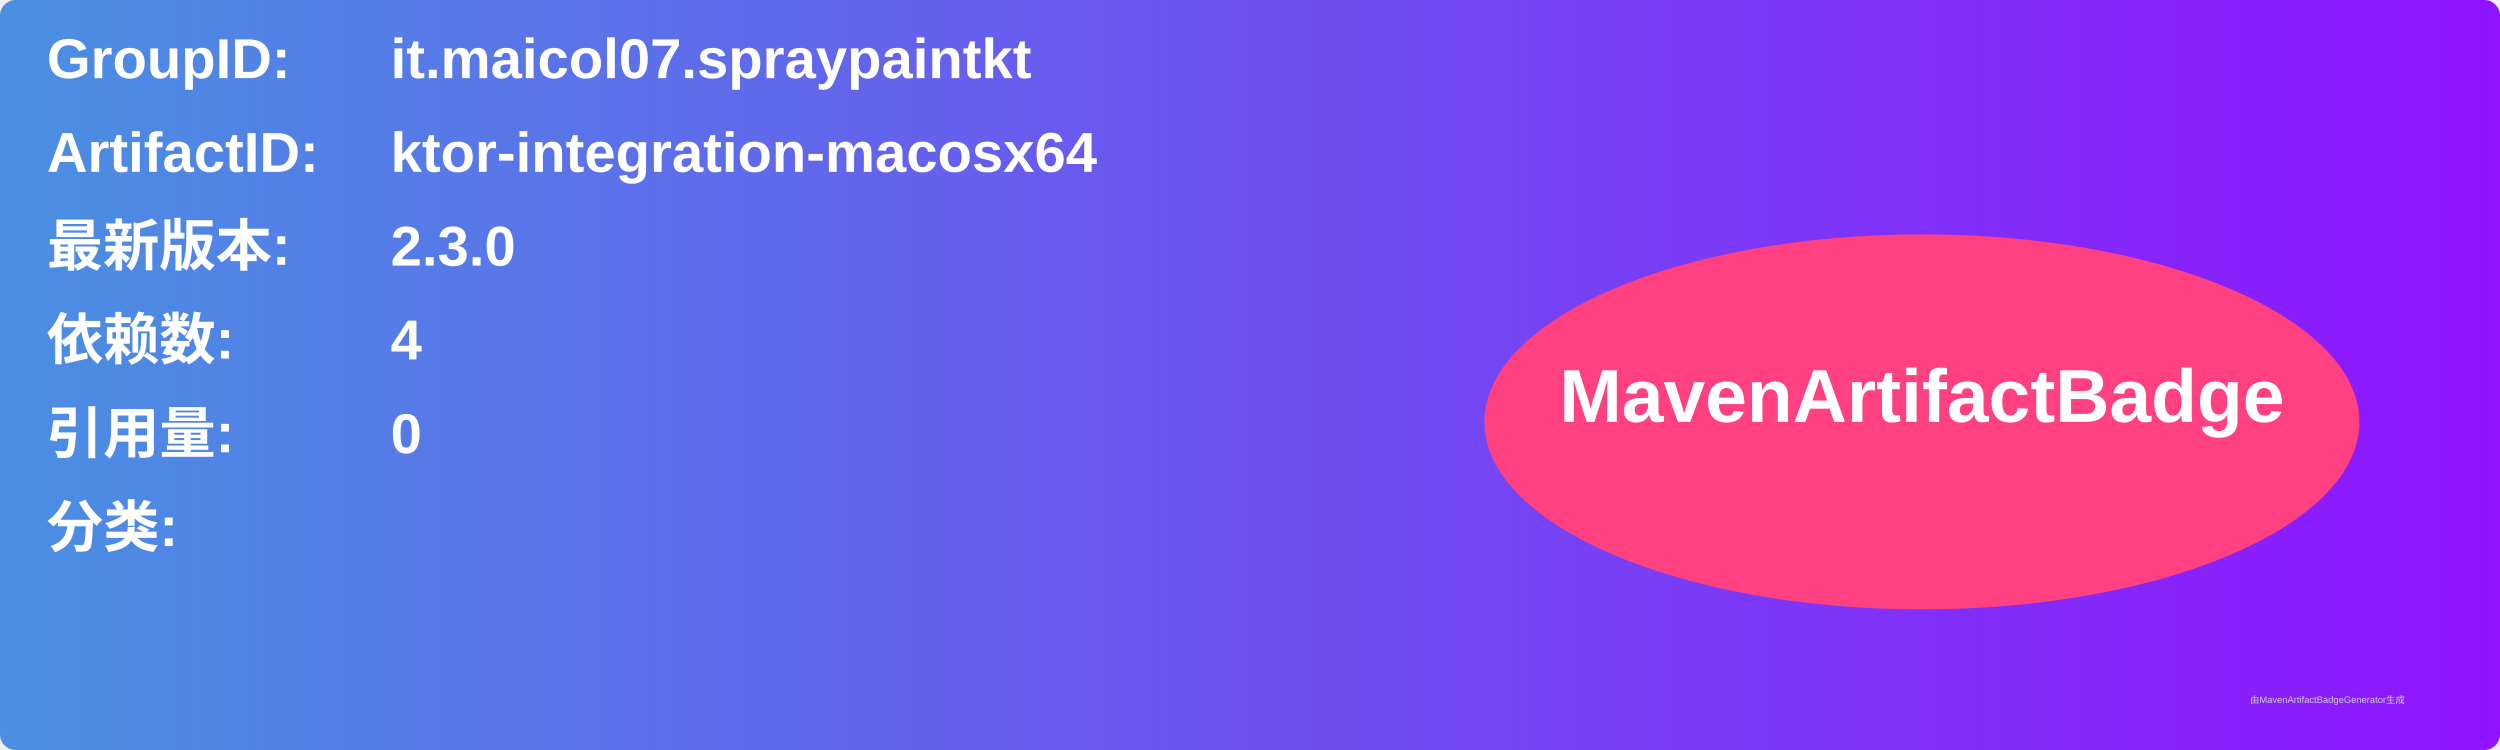
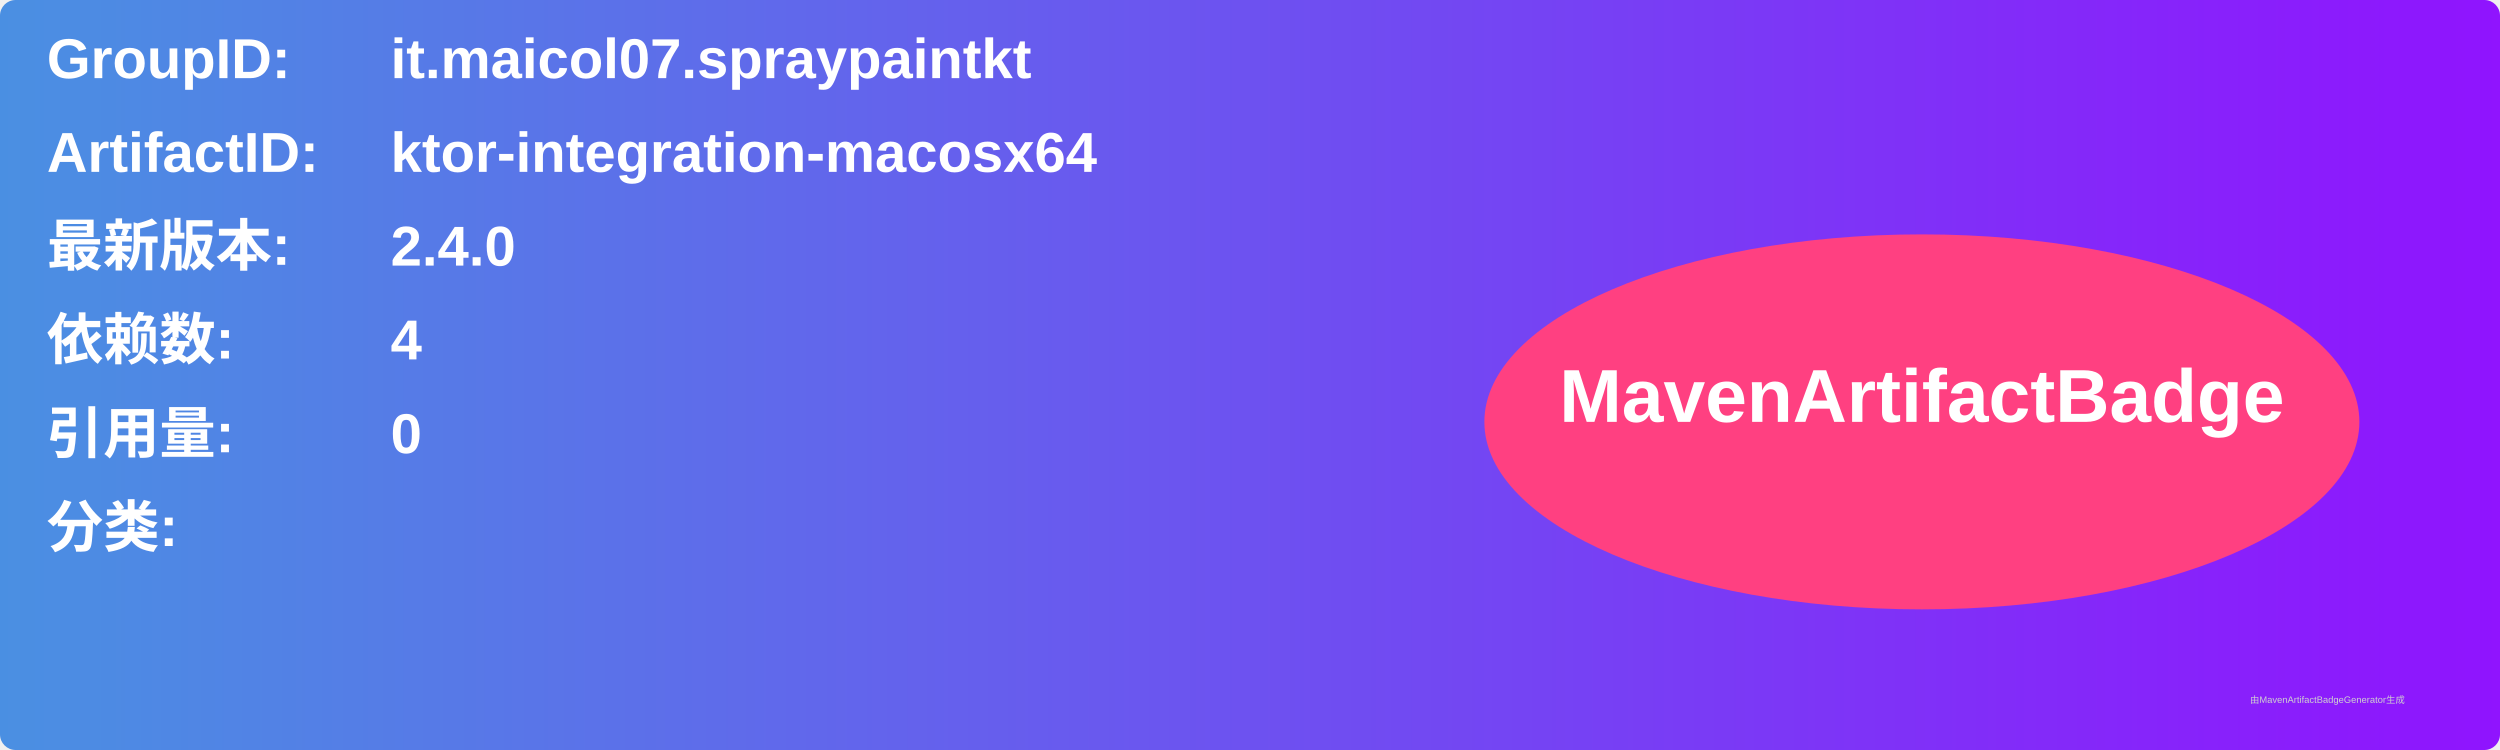
<svg xmlns="http://www.w3.org/2000/svg" width="800" height="240" viewBox="0 0 800 240">
  <linearGradient id="grad" x1="0%" y1="0%" x2="100%" y2="0%">
    <stop offset="0%" stop-color="#4a90e2" />
    <stop offset="100%" stop-color="#9013fe" />
  </linearGradient>
  <rect width="100%" height="100%" rx="5" ry="5" fill="url(#grad)" />
  <g transform="translate(15, 15)">
    <text x="0" y="10" font-family="Arial" font-size="18" fill="white" font-weight="bold" width="260">GroupID:</text>
    <text x="110" y="10" font-family="Arial" font-size="18" fill="white" font-weight="bold" width="460">it.maicol07.spraypaintkt</text>
    <text x="0" y="40" font-family="Arial" font-size="18" fill="white" font-weight="bold" width="260">ArtifactID:</text>
    <text x="110" y="40" font-family="Arial" font-size="18" fill="white" font-weight="bold" width="460">ktor-integration-macosx64</text>
    <text x="0" y="70" font-family="Arial" font-size="18" fill="white" font-weight="bold">最新版本:</text>
    <text x="110" y="70" font-family="Arial" font-size="18" fill="white" font-weight="bold">
-       <tspan font-weight="bold">2.3.0</tspan>
+       <tspan font-weight="bold">2.4.0</tspan>
    </text>
    <text x="0" y="100" font-family="Arial" font-size="18" fill="white" font-weight="bold">依赖数: </text>
    <text x="110" y="100" font-family="Arial" font-size="18" fill="white">
      <tspan font-weight="bold">4</tspan>
    </text>
    <text x="0" y="130" font-family="Arial" font-size="18" fill="white" font-weight="bold">引用量: </text>
    <text x="110" y="130" font-family="Arial" font-size="18" fill="white">
      <tspan font-weight="bold">0</tspan>
    </text>
    <text x="0" y="160" font-family="Arial" font-size="18" fill="white" font-weight="bold">分类:</text>
    <text x="10" y="190" font-family="Arial" font-size="10" fill="white">
      <tspan font-weight="bold" />
    </text>
    <ellipse cx="600" cy="120" rx="140" ry="60" fill="#ff4081" />
    <text x="600" y="120" text-anchor="middle" font-family="Arial" font-size="24" fill="white" font-weight="bold">MavenArtifactBadge</text>
  </g>
  <text x="720" y="225" font-family="Arial" font-size="3" fill="#d0d0d0">由MavenArtifactBadgeGenerator生成</text>
</svg>
